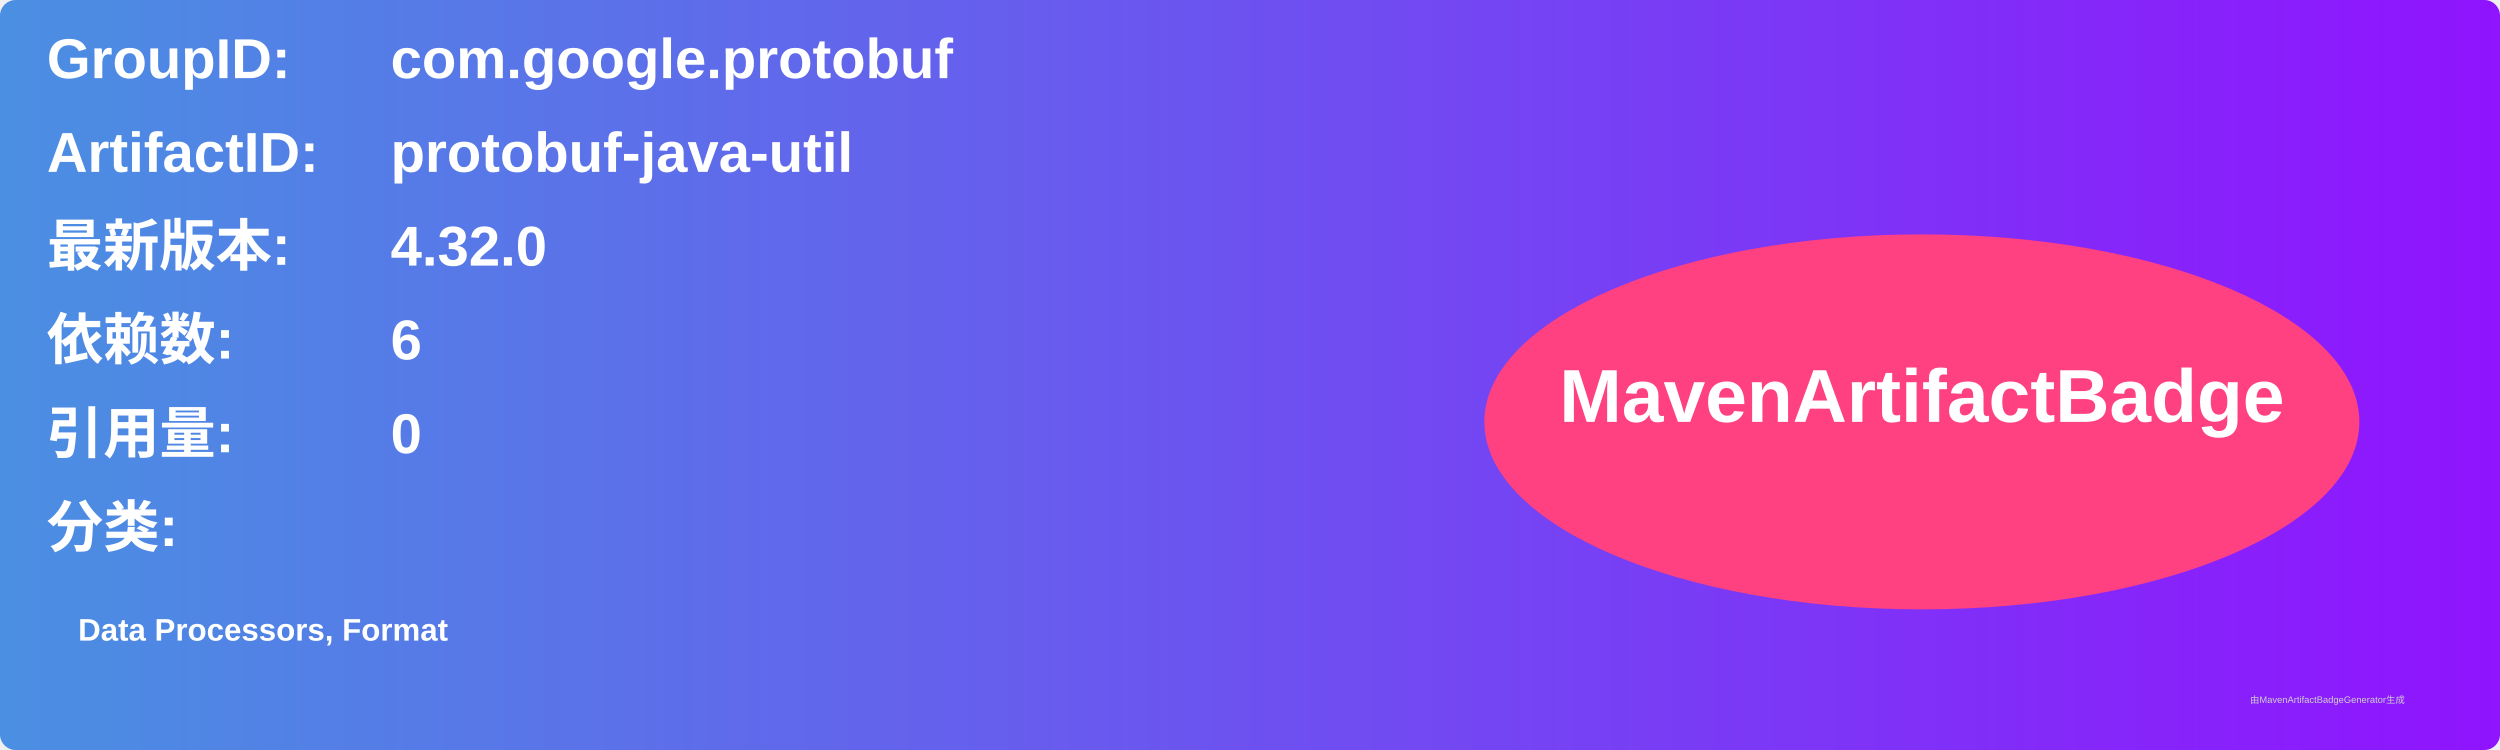
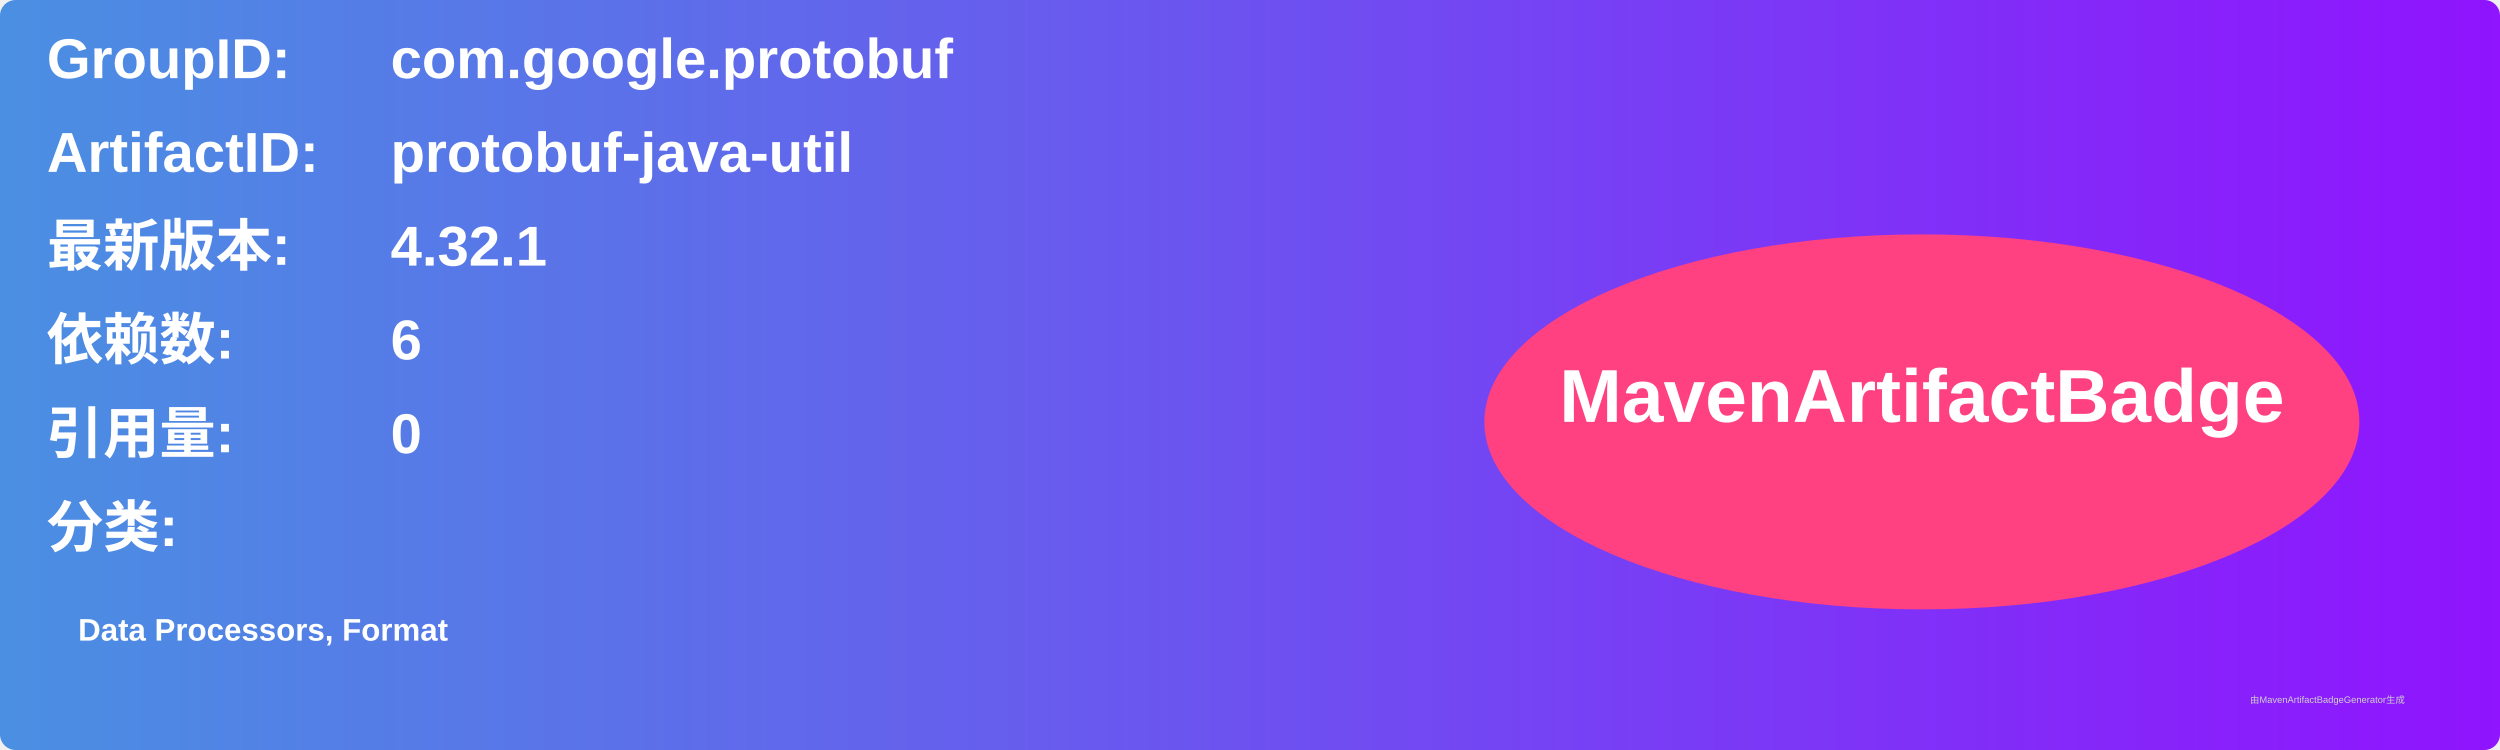
<svg xmlns="http://www.w3.org/2000/svg" width="800" height="240" viewBox="0 0 800 240">
  <linearGradient id="grad" x1="0%" y1="0%" x2="100%" y2="0%">
    <stop offset="0%" stop-color="#4a90e2" />
    <stop offset="100%" stop-color="#9013fe" />
  </linearGradient>
  <rect width="100%" height="100%" rx="5" ry="5" fill="url(#grad)" />
  <g transform="translate(15, 15)">
    <text x="0" y="10" font-family="Arial" font-size="18" fill="white" font-weight="bold" width="260">GroupID:</text>
    <text x="110" y="10" font-family="Arial" font-size="18" fill="white" font-weight="bold" width="460">com.google.protobuf</text>
    <text x="0" y="40" font-family="Arial" font-size="18" fill="white" font-weight="bold" width="260">ArtifactID:</text>
    <text x="110" y="40" font-family="Arial" font-size="18" fill="white" font-weight="bold" width="460">protobuf-java-util</text>
    <text x="0" y="70" font-family="Arial" font-size="18" fill="white" font-weight="bold">最新版本:</text>
    <text x="110" y="70" font-family="Arial" font-size="18" fill="white" font-weight="bold">
-       <tspan font-weight="bold">4.32.0</tspan>
+       <tspan font-weight="bold">4.32.1</tspan>
    </text>
    <text x="0" y="100" font-family="Arial" font-size="18" fill="white" font-weight="bold">依赖数: </text>
    <text x="110" y="100" font-family="Arial" font-size="18" fill="white">
      <tspan font-weight="bold">6</tspan>
    </text>
    <text x="0" y="130" font-family="Arial" font-size="18" fill="white" font-weight="bold">引用量: </text>
    <text x="110" y="130" font-family="Arial" font-size="18" fill="white">
      <tspan font-weight="bold">0</tspan>
    </text>
    <text x="0" y="160" font-family="Arial" font-size="18" fill="white" font-weight="bold">分类:</text>
    <text x="10" y="190" font-family="Arial" font-size="10" fill="white">
      <tspan font-weight="bold">Data Processors, Format</tspan>
    </text>
    <ellipse cx="600" cy="120" rx="140" ry="60" fill="#ff4081" />
    <text x="600" y="120" text-anchor="middle" font-family="Arial" font-size="24" fill="white" font-weight="bold">MavenArtifactBadge</text>
  </g>
  <text x="720" y="225" font-family="Arial" font-size="3" fill="#d0d0d0">由MavenArtifactBadgeGenerator生成</text>
</svg>
